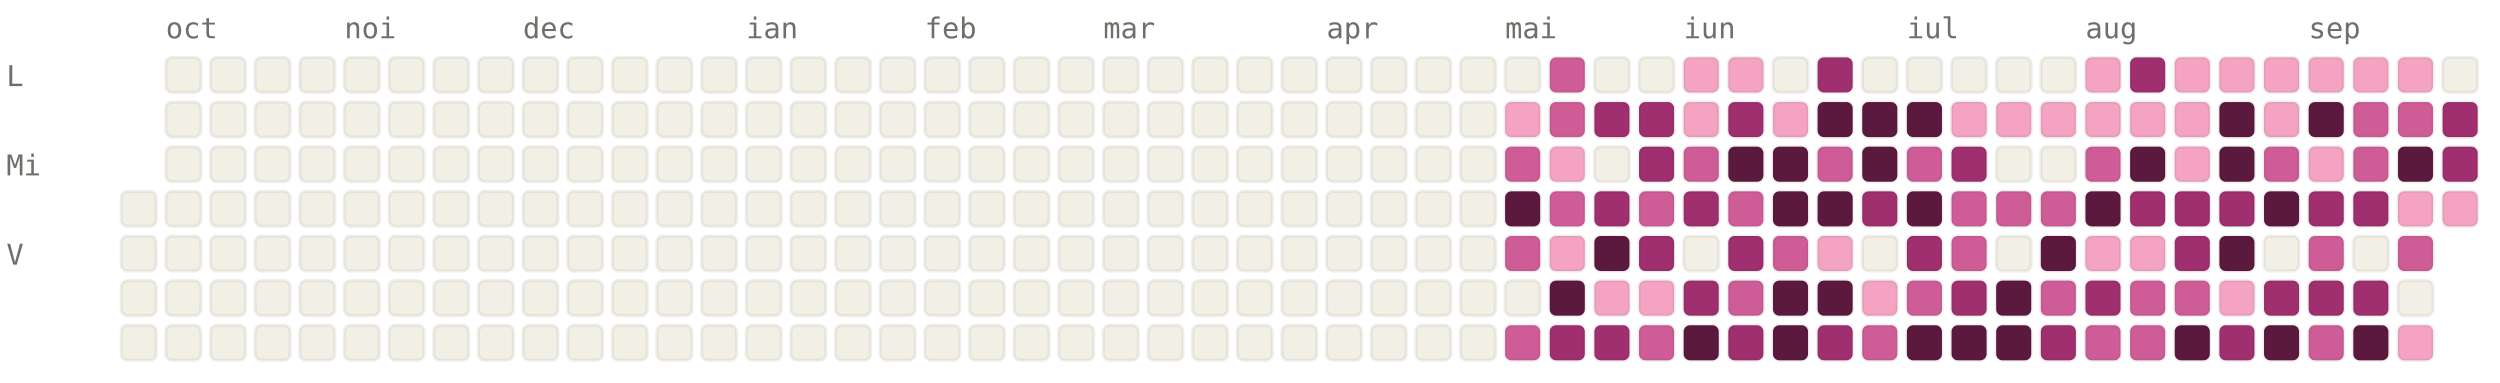
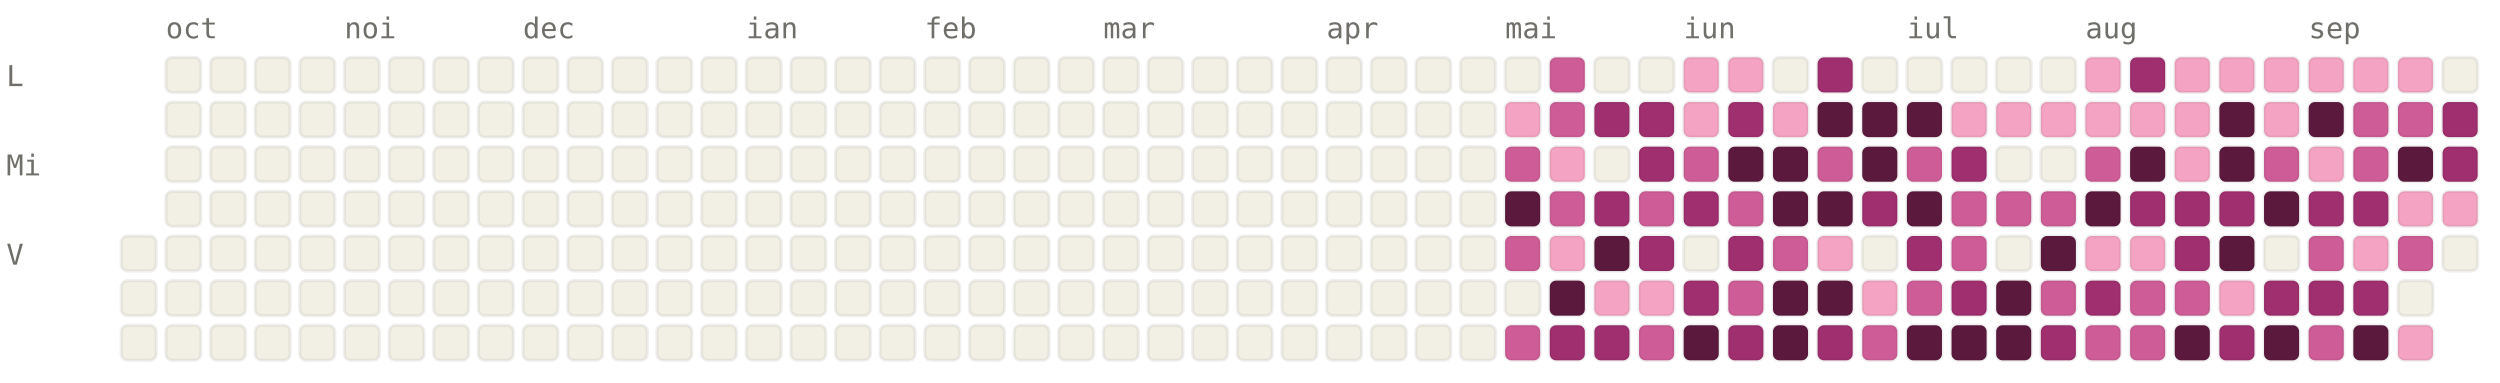
<svg xmlns="http://www.w3.org/2000/svg" viewBox="0 0 784 120" width="784" height="120" font-family="ui-monospace, SFMono-Regular, Menlo, monospace" font-size="9">
  <style>.l0{fill:#F2F0E5;stroke:rgba(0,0,0,0.06)}.l1{fill:#F4A4C2;stroke:rgba(0,0,0,0.06)}.l2{fill:#CE5D97;stroke:rgba(0,0,0,0.06)}.l3{fill:#A02F6F;stroke:rgba(0,0,0,0.06)}.l4{fill:#5C193E;stroke:rgba(0,0,0,0.06)}.lbl{fill:#6F6E69}@media (prefers-color-scheme: dark){.l0{fill:#1C1B1A;stroke:rgba(255,255,255,0.04)}.l1{fill:#451033;stroke:rgba(255,255,255,0.04)}.l2{fill:#751F4F;stroke:rgba(255,255,255,0.04)}.l3{fill:#CE5D97;stroke:rgba(255,255,255,0.04)}.l4{fill:#F4A4C2;stroke:rgba(255,255,255,0.04)}.lbl{fill:#878580}}</style>
  <text x="52" y="12" class="lbl">oct</text>
  <text x="108" y="12" class="lbl">noi</text>
  <text x="164" y="12" class="lbl">dec</text>
  <text x="234" y="12" class="lbl">ian</text>
  <text x="290" y="12" class="lbl">feb</text>
  <text x="346" y="12" class="lbl">mar</text>
  <text x="416" y="12" class="lbl">apr</text>
  <text x="472" y="12" class="lbl">mai</text>
  <text x="528" y="12" class="lbl">iun</text>
  <text x="598" y="12" class="lbl">iul</text>
  <text x="654" y="12" class="lbl">aug</text>
  <text x="724" y="12" class="lbl">sep</text>
  <text x="2" y="27" class="lbl">L</text>
  <text x="2" y="55" class="lbl">Mi</text>
  <text x="2" y="83" class="lbl">V</text>
-   <rect x="38" y="60" width="11" height="11" rx="2" ry="2" class="l0" />
  <rect x="38" y="74" width="11" height="11" rx="2" ry="2" class="l0" />
  <rect x="38" y="88" width="11" height="11" rx="2" ry="2" class="l0" />
  <rect x="38" y="102" width="11" height="11" rx="2" ry="2" class="l0" />
  <rect x="52" y="18" width="11" height="11" rx="2" ry="2" class="l0" />
  <rect x="52" y="32" width="11" height="11" rx="2" ry="2" class="l0" />
  <rect x="52" y="46" width="11" height="11" rx="2" ry="2" class="l0" />
  <rect x="52" y="60" width="11" height="11" rx="2" ry="2" class="l0" />
  <rect x="52" y="74" width="11" height="11" rx="2" ry="2" class="l0" />
  <rect x="52" y="88" width="11" height="11" rx="2" ry="2" class="l0" />
  <rect x="52" y="102" width="11" height="11" rx="2" ry="2" class="l0" />
  <rect x="66" y="18" width="11" height="11" rx="2" ry="2" class="l0" />
  <rect x="66" y="32" width="11" height="11" rx="2" ry="2" class="l0" />
  <rect x="66" y="46" width="11" height="11" rx="2" ry="2" class="l0" />
  <rect x="66" y="60" width="11" height="11" rx="2" ry="2" class="l0" />
  <rect x="66" y="74" width="11" height="11" rx="2" ry="2" class="l0" />
  <rect x="66" y="88" width="11" height="11" rx="2" ry="2" class="l0" />
  <rect x="66" y="102" width="11" height="11" rx="2" ry="2" class="l0" />
  <rect x="80" y="18" width="11" height="11" rx="2" ry="2" class="l0" />
  <rect x="80" y="32" width="11" height="11" rx="2" ry="2" class="l0" />
  <rect x="80" y="46" width="11" height="11" rx="2" ry="2" class="l0" />
  <rect x="80" y="60" width="11" height="11" rx="2" ry="2" class="l0" />
  <rect x="80" y="74" width="11" height="11" rx="2" ry="2" class="l0" />
  <rect x="80" y="88" width="11" height="11" rx="2" ry="2" class="l0" />
  <rect x="80" y="102" width="11" height="11" rx="2" ry="2" class="l0" />
  <rect x="94" y="18" width="11" height="11" rx="2" ry="2" class="l0" />
  <rect x="94" y="32" width="11" height="11" rx="2" ry="2" class="l0" />
  <rect x="94" y="46" width="11" height="11" rx="2" ry="2" class="l0" />
  <rect x="94" y="60" width="11" height="11" rx="2" ry="2" class="l0" />
  <rect x="94" y="74" width="11" height="11" rx="2" ry="2" class="l0" />
  <rect x="94" y="88" width="11" height="11" rx="2" ry="2" class="l0" />
  <rect x="94" y="102" width="11" height="11" rx="2" ry="2" class="l0" />
  <rect x="108" y="18" width="11" height="11" rx="2" ry="2" class="l0" />
  <rect x="108" y="32" width="11" height="11" rx="2" ry="2" class="l0" />
  <rect x="108" y="46" width="11" height="11" rx="2" ry="2" class="l0" />
  <rect x="108" y="60" width="11" height="11" rx="2" ry="2" class="l0" />
  <rect x="108" y="74" width="11" height="11" rx="2" ry="2" class="l0" />
  <rect x="108" y="88" width="11" height="11" rx="2" ry="2" class="l0" />
  <rect x="108" y="102" width="11" height="11" rx="2" ry="2" class="l0" />
  <rect x="122" y="18" width="11" height="11" rx="2" ry="2" class="l0" />
  <rect x="122" y="32" width="11" height="11" rx="2" ry="2" class="l0" />
  <rect x="122" y="46" width="11" height="11" rx="2" ry="2" class="l0" />
  <rect x="122" y="60" width="11" height="11" rx="2" ry="2" class="l0" />
  <rect x="122" y="74" width="11" height="11" rx="2" ry="2" class="l0" />
  <rect x="122" y="88" width="11" height="11" rx="2" ry="2" class="l0" />
  <rect x="122" y="102" width="11" height="11" rx="2" ry="2" class="l0" />
  <rect x="136" y="18" width="11" height="11" rx="2" ry="2" class="l0" />
  <rect x="136" y="32" width="11" height="11" rx="2" ry="2" class="l0" />
  <rect x="136" y="46" width="11" height="11" rx="2" ry="2" class="l0" />
  <rect x="136" y="60" width="11" height="11" rx="2" ry="2" class="l0" />
  <rect x="136" y="74" width="11" height="11" rx="2" ry="2" class="l0" />
  <rect x="136" y="88" width="11" height="11" rx="2" ry="2" class="l0" />
  <rect x="136" y="102" width="11" height="11" rx="2" ry="2" class="l0" />
  <rect x="150" y="18" width="11" height="11" rx="2" ry="2" class="l0" />
  <rect x="150" y="32" width="11" height="11" rx="2" ry="2" class="l0" />
  <rect x="150" y="46" width="11" height="11" rx="2" ry="2" class="l0" />
  <rect x="150" y="60" width="11" height="11" rx="2" ry="2" class="l0" />
  <rect x="150" y="74" width="11" height="11" rx="2" ry="2" class="l0" />
  <rect x="150" y="88" width="11" height="11" rx="2" ry="2" class="l0" />
  <rect x="150" y="102" width="11" height="11" rx="2" ry="2" class="l0" />
  <rect x="164" y="18" width="11" height="11" rx="2" ry="2" class="l0" />
  <rect x="164" y="32" width="11" height="11" rx="2" ry="2" class="l0" />
  <rect x="164" y="46" width="11" height="11" rx="2" ry="2" class="l0" />
  <rect x="164" y="60" width="11" height="11" rx="2" ry="2" class="l0" />
  <rect x="164" y="74" width="11" height="11" rx="2" ry="2" class="l0" />
  <rect x="164" y="88" width="11" height="11" rx="2" ry="2" class="l0" />
  <rect x="164" y="102" width="11" height="11" rx="2" ry="2" class="l0" />
  <rect x="178" y="18" width="11" height="11" rx="2" ry="2" class="l0" />
  <rect x="178" y="32" width="11" height="11" rx="2" ry="2" class="l0" />
  <rect x="178" y="46" width="11" height="11" rx="2" ry="2" class="l0" />
  <rect x="178" y="60" width="11" height="11" rx="2" ry="2" class="l0" />
  <rect x="178" y="74" width="11" height="11" rx="2" ry="2" class="l0" />
  <rect x="178" y="88" width="11" height="11" rx="2" ry="2" class="l0" />
  <rect x="178" y="102" width="11" height="11" rx="2" ry="2" class="l0" />
  <rect x="192" y="18" width="11" height="11" rx="2" ry="2" class="l0" />
  <rect x="192" y="32" width="11" height="11" rx="2" ry="2" class="l0" />
  <rect x="192" y="46" width="11" height="11" rx="2" ry="2" class="l0" />
  <rect x="192" y="60" width="11" height="11" rx="2" ry="2" class="l0" />
  <rect x="192" y="74" width="11" height="11" rx="2" ry="2" class="l0" />
  <rect x="192" y="88" width="11" height="11" rx="2" ry="2" class="l0" />
  <rect x="192" y="102" width="11" height="11" rx="2" ry="2" class="l0" />
  <rect x="206" y="18" width="11" height="11" rx="2" ry="2" class="l0" />
  <rect x="206" y="32" width="11" height="11" rx="2" ry="2" class="l0" />
  <rect x="206" y="46" width="11" height="11" rx="2" ry="2" class="l0" />
  <rect x="206" y="60" width="11" height="11" rx="2" ry="2" class="l0" />
  <rect x="206" y="74" width="11" height="11" rx="2" ry="2" class="l0" />
  <rect x="206" y="88" width="11" height="11" rx="2" ry="2" class="l0" />
  <rect x="206" y="102" width="11" height="11" rx="2" ry="2" class="l0" />
  <rect x="220" y="18" width="11" height="11" rx="2" ry="2" class="l0" />
  <rect x="220" y="32" width="11" height="11" rx="2" ry="2" class="l0" />
  <rect x="220" y="46" width="11" height="11" rx="2" ry="2" class="l0" />
  <rect x="220" y="60" width="11" height="11" rx="2" ry="2" class="l0" />
  <rect x="220" y="74" width="11" height="11" rx="2" ry="2" class="l0" />
  <rect x="220" y="88" width="11" height="11" rx="2" ry="2" class="l0" />
  <rect x="220" y="102" width="11" height="11" rx="2" ry="2" class="l0" />
  <rect x="234" y="18" width="11" height="11" rx="2" ry="2" class="l0" />
  <rect x="234" y="32" width="11" height="11" rx="2" ry="2" class="l0" />
  <rect x="234" y="46" width="11" height="11" rx="2" ry="2" class="l0" />
  <rect x="234" y="60" width="11" height="11" rx="2" ry="2" class="l0" />
  <rect x="234" y="74" width="11" height="11" rx="2" ry="2" class="l0" />
  <rect x="234" y="88" width="11" height="11" rx="2" ry="2" class="l0" />
  <rect x="234" y="102" width="11" height="11" rx="2" ry="2" class="l0" />
  <rect x="248" y="18" width="11" height="11" rx="2" ry="2" class="l0" />
  <rect x="248" y="32" width="11" height="11" rx="2" ry="2" class="l0" />
  <rect x="248" y="46" width="11" height="11" rx="2" ry="2" class="l0" />
  <rect x="248" y="60" width="11" height="11" rx="2" ry="2" class="l0" />
  <rect x="248" y="74" width="11" height="11" rx="2" ry="2" class="l0" />
  <rect x="248" y="88" width="11" height="11" rx="2" ry="2" class="l0" />
  <rect x="248" y="102" width="11" height="11" rx="2" ry="2" class="l0" />
  <rect x="262" y="18" width="11" height="11" rx="2" ry="2" class="l0" />
  <rect x="262" y="32" width="11" height="11" rx="2" ry="2" class="l0" />
  <rect x="262" y="46" width="11" height="11" rx="2" ry="2" class="l0" />
  <rect x="262" y="60" width="11" height="11" rx="2" ry="2" class="l0" />
  <rect x="262" y="74" width="11" height="11" rx="2" ry="2" class="l0" />
  <rect x="262" y="88" width="11" height="11" rx="2" ry="2" class="l0" />
  <rect x="262" y="102" width="11" height="11" rx="2" ry="2" class="l0" />
  <rect x="276" y="18" width="11" height="11" rx="2" ry="2" class="l0" />
  <rect x="276" y="32" width="11" height="11" rx="2" ry="2" class="l0" />
  <rect x="276" y="46" width="11" height="11" rx="2" ry="2" class="l0" />
  <rect x="276" y="60" width="11" height="11" rx="2" ry="2" class="l0" />
  <rect x="276" y="74" width="11" height="11" rx="2" ry="2" class="l0" />
  <rect x="276" y="88" width="11" height="11" rx="2" ry="2" class="l0" />
  <rect x="276" y="102" width="11" height="11" rx="2" ry="2" class="l0" />
  <rect x="290" y="18" width="11" height="11" rx="2" ry="2" class="l0" />
  <rect x="290" y="32" width="11" height="11" rx="2" ry="2" class="l0" />
  <rect x="290" y="46" width="11" height="11" rx="2" ry="2" class="l0" />
  <rect x="290" y="60" width="11" height="11" rx="2" ry="2" class="l0" />
  <rect x="290" y="74" width="11" height="11" rx="2" ry="2" class="l0" />
  <rect x="290" y="88" width="11" height="11" rx="2" ry="2" class="l0" />
  <rect x="290" y="102" width="11" height="11" rx="2" ry="2" class="l0" />
  <rect x="304" y="18" width="11" height="11" rx="2" ry="2" class="l0" />
  <rect x="304" y="32" width="11" height="11" rx="2" ry="2" class="l0" />
  <rect x="304" y="46" width="11" height="11" rx="2" ry="2" class="l0" />
  <rect x="304" y="60" width="11" height="11" rx="2" ry="2" class="l0" />
  <rect x="304" y="74" width="11" height="11" rx="2" ry="2" class="l0" />
  <rect x="304" y="88" width="11" height="11" rx="2" ry="2" class="l0" />
  <rect x="304" y="102" width="11" height="11" rx="2" ry="2" class="l0" />
  <rect x="318" y="18" width="11" height="11" rx="2" ry="2" class="l0" />
  <rect x="318" y="32" width="11" height="11" rx="2" ry="2" class="l0" />
  <rect x="318" y="46" width="11" height="11" rx="2" ry="2" class="l0" />
  <rect x="318" y="60" width="11" height="11" rx="2" ry="2" class="l0" />
  <rect x="318" y="74" width="11" height="11" rx="2" ry="2" class="l0" />
  <rect x="318" y="88" width="11" height="11" rx="2" ry="2" class="l0" />
  <rect x="318" y="102" width="11" height="11" rx="2" ry="2" class="l0" />
  <rect x="332" y="18" width="11" height="11" rx="2" ry="2" class="l0" />
  <rect x="332" y="32" width="11" height="11" rx="2" ry="2" class="l0" />
  <rect x="332" y="46" width="11" height="11" rx="2" ry="2" class="l0" />
  <rect x="332" y="60" width="11" height="11" rx="2" ry="2" class="l0" />
  <rect x="332" y="74" width="11" height="11" rx="2" ry="2" class="l0" />
  <rect x="332" y="88" width="11" height="11" rx="2" ry="2" class="l0" />
  <rect x="332" y="102" width="11" height="11" rx="2" ry="2" class="l0" />
  <rect x="346" y="18" width="11" height="11" rx="2" ry="2" class="l0" />
  <rect x="346" y="32" width="11" height="11" rx="2" ry="2" class="l0" />
  <rect x="346" y="46" width="11" height="11" rx="2" ry="2" class="l0" />
  <rect x="346" y="60" width="11" height="11" rx="2" ry="2" class="l0" />
  <rect x="346" y="74" width="11" height="11" rx="2" ry="2" class="l0" />
  <rect x="346" y="88" width="11" height="11" rx="2" ry="2" class="l0" />
  <rect x="346" y="102" width="11" height="11" rx="2" ry="2" class="l0" />
  <rect x="360" y="18" width="11" height="11" rx="2" ry="2" class="l0" />
  <rect x="360" y="32" width="11" height="11" rx="2" ry="2" class="l0" />
  <rect x="360" y="46" width="11" height="11" rx="2" ry="2" class="l0" />
  <rect x="360" y="60" width="11" height="11" rx="2" ry="2" class="l0" />
  <rect x="360" y="74" width="11" height="11" rx="2" ry="2" class="l0" />
  <rect x="360" y="88" width="11" height="11" rx="2" ry="2" class="l0" />
  <rect x="360" y="102" width="11" height="11" rx="2" ry="2" class="l0" />
  <rect x="374" y="18" width="11" height="11" rx="2" ry="2" class="l0" />
  <rect x="374" y="32" width="11" height="11" rx="2" ry="2" class="l0" />
  <rect x="374" y="46" width="11" height="11" rx="2" ry="2" class="l0" />
  <rect x="374" y="60" width="11" height="11" rx="2" ry="2" class="l0" />
  <rect x="374" y="74" width="11" height="11" rx="2" ry="2" class="l0" />
  <rect x="374" y="88" width="11" height="11" rx="2" ry="2" class="l0" />
  <rect x="374" y="102" width="11" height="11" rx="2" ry="2" class="l0" />
  <rect x="388" y="18" width="11" height="11" rx="2" ry="2" class="l0" />
  <rect x="388" y="32" width="11" height="11" rx="2" ry="2" class="l0" />
  <rect x="388" y="46" width="11" height="11" rx="2" ry="2" class="l0" />
  <rect x="388" y="60" width="11" height="11" rx="2" ry="2" class="l0" />
  <rect x="388" y="74" width="11" height="11" rx="2" ry="2" class="l0" />
  <rect x="388" y="88" width="11" height="11" rx="2" ry="2" class="l0" />
  <rect x="388" y="102" width="11" height="11" rx="2" ry="2" class="l0" />
  <rect x="402" y="18" width="11" height="11" rx="2" ry="2" class="l0" />
  <rect x="402" y="32" width="11" height="11" rx="2" ry="2" class="l0" />
  <rect x="402" y="46" width="11" height="11" rx="2" ry="2" class="l0" />
  <rect x="402" y="60" width="11" height="11" rx="2" ry="2" class="l0" />
  <rect x="402" y="74" width="11" height="11" rx="2" ry="2" class="l0" />
  <rect x="402" y="88" width="11" height="11" rx="2" ry="2" class="l0" />
  <rect x="402" y="102" width="11" height="11" rx="2" ry="2" class="l0" />
  <rect x="416" y="18" width="11" height="11" rx="2" ry="2" class="l0" />
  <rect x="416" y="32" width="11" height="11" rx="2" ry="2" class="l0" />
  <rect x="416" y="46" width="11" height="11" rx="2" ry="2" class="l0" />
  <rect x="416" y="60" width="11" height="11" rx="2" ry="2" class="l0" />
  <rect x="416" y="74" width="11" height="11" rx="2" ry="2" class="l0" />
  <rect x="416" y="88" width="11" height="11" rx="2" ry="2" class="l0" />
  <rect x="416" y="102" width="11" height="11" rx="2" ry="2" class="l0" />
  <rect x="430" y="18" width="11" height="11" rx="2" ry="2" class="l0" />
  <rect x="430" y="32" width="11" height="11" rx="2" ry="2" class="l0" />
  <rect x="430" y="46" width="11" height="11" rx="2" ry="2" class="l0" />
  <rect x="430" y="60" width="11" height="11" rx="2" ry="2" class="l0" />
  <rect x="430" y="74" width="11" height="11" rx="2" ry="2" class="l0" />
  <rect x="430" y="88" width="11" height="11" rx="2" ry="2" class="l0" />
  <rect x="430" y="102" width="11" height="11" rx="2" ry="2" class="l0" />
  <rect x="444" y="18" width="11" height="11" rx="2" ry="2" class="l0" />
  <rect x="444" y="32" width="11" height="11" rx="2" ry="2" class="l0" />
  <rect x="444" y="46" width="11" height="11" rx="2" ry="2" class="l0" />
  <rect x="444" y="60" width="11" height="11" rx="2" ry="2" class="l0" />
  <rect x="444" y="74" width="11" height="11" rx="2" ry="2" class="l0" />
  <rect x="444" y="88" width="11" height="11" rx="2" ry="2" class="l0" />
  <rect x="444" y="102" width="11" height="11" rx="2" ry="2" class="l0" />
  <rect x="458" y="18" width="11" height="11" rx="2" ry="2" class="l0" />
  <rect x="458" y="32" width="11" height="11" rx="2" ry="2" class="l0" />
  <rect x="458" y="46" width="11" height="11" rx="2" ry="2" class="l0" />
  <rect x="458" y="60" width="11" height="11" rx="2" ry="2" class="l0" />
  <rect x="458" y="74" width="11" height="11" rx="2" ry="2" class="l0" />
  <rect x="458" y="88" width="11" height="11" rx="2" ry="2" class="l0" />
  <rect x="458" y="102" width="11" height="11" rx="2" ry="2" class="l0" />
  <rect x="472" y="18" width="11" height="11" rx="2" ry="2" class="l0" />
  <rect x="472" y="32" width="11" height="11" rx="2" ry="2" class="l1" />
  <rect x="472" y="46" width="11" height="11" rx="2" ry="2" class="l2" />
  <rect x="472" y="60" width="11" height="11" rx="2" ry="2" class="l4" />
  <rect x="472" y="74" width="11" height="11" rx="2" ry="2" class="l2" />
  <rect x="472" y="88" width="11" height="11" rx="2" ry="2" class="l0" />
  <rect x="472" y="102" width="11" height="11" rx="2" ry="2" class="l2" />
  <rect x="486" y="18" width="11" height="11" rx="2" ry="2" class="l2" />
  <rect x="486" y="32" width="11" height="11" rx="2" ry="2" class="l2" />
  <rect x="486" y="46" width="11" height="11" rx="2" ry="2" class="l1" />
  <rect x="486" y="60" width="11" height="11" rx="2" ry="2" class="l2" />
  <rect x="486" y="74" width="11" height="11" rx="2" ry="2" class="l1" />
  <rect x="486" y="88" width="11" height="11" rx="2" ry="2" class="l4" />
  <rect x="486" y="102" width="11" height="11" rx="2" ry="2" class="l3" />
  <rect x="500" y="18" width="11" height="11" rx="2" ry="2" class="l0" />
  <rect x="500" y="32" width="11" height="11" rx="2" ry="2" class="l3" />
  <rect x="500" y="46" width="11" height="11" rx="2" ry="2" class="l0" />
  <rect x="500" y="60" width="11" height="11" rx="2" ry="2" class="l3" />
  <rect x="500" y="74" width="11" height="11" rx="2" ry="2" class="l4" />
  <rect x="500" y="88" width="11" height="11" rx="2" ry="2" class="l1" />
  <rect x="500" y="102" width="11" height="11" rx="2" ry="2" class="l3" />
  <rect x="514" y="18" width="11" height="11" rx="2" ry="2" class="l0" />
  <rect x="514" y="32" width="11" height="11" rx="2" ry="2" class="l3" />
  <rect x="514" y="46" width="11" height="11" rx="2" ry="2" class="l3" />
  <rect x="514" y="60" width="11" height="11" rx="2" ry="2" class="l2" />
  <rect x="514" y="74" width="11" height="11" rx="2" ry="2" class="l3" />
  <rect x="514" y="88" width="11" height="11" rx="2" ry="2" class="l1" />
  <rect x="514" y="102" width="11" height="11" rx="2" ry="2" class="l2" />
  <rect x="528" y="18" width="11" height="11" rx="2" ry="2" class="l1" />
  <rect x="528" y="32" width="11" height="11" rx="2" ry="2" class="l1" />
  <rect x="528" y="46" width="11" height="11" rx="2" ry="2" class="l2" />
  <rect x="528" y="60" width="11" height="11" rx="2" ry="2" class="l3" />
  <rect x="528" y="74" width="11" height="11" rx="2" ry="2" class="l0" />
  <rect x="528" y="88" width="11" height="11" rx="2" ry="2" class="l3" />
  <rect x="528" y="102" width="11" height="11" rx="2" ry="2" class="l4" />
  <rect x="542" y="18" width="11" height="11" rx="2" ry="2" class="l1" />
  <rect x="542" y="32" width="11" height="11" rx="2" ry="2" class="l3" />
  <rect x="542" y="46" width="11" height="11" rx="2" ry="2" class="l4" />
  <rect x="542" y="60" width="11" height="11" rx="2" ry="2" class="l2" />
  <rect x="542" y="74" width="11" height="11" rx="2" ry="2" class="l3" />
  <rect x="542" y="88" width="11" height="11" rx="2" ry="2" class="l2" />
  <rect x="542" y="102" width="11" height="11" rx="2" ry="2" class="l3" />
  <rect x="556" y="18" width="11" height="11" rx="2" ry="2" class="l0" />
  <rect x="556" y="32" width="11" height="11" rx="2" ry="2" class="l1" />
  <rect x="556" y="46" width="11" height="11" rx="2" ry="2" class="l4" />
  <rect x="556" y="60" width="11" height="11" rx="2" ry="2" class="l4" />
  <rect x="556" y="74" width="11" height="11" rx="2" ry="2" class="l2" />
  <rect x="556" y="88" width="11" height="11" rx="2" ry="2" class="l4" />
  <rect x="556" y="102" width="11" height="11" rx="2" ry="2" class="l4" />
  <rect x="570" y="18" width="11" height="11" rx="2" ry="2" class="l3" />
  <rect x="570" y="32" width="11" height="11" rx="2" ry="2" class="l4" />
  <rect x="570" y="46" width="11" height="11" rx="2" ry="2" class="l2" />
  <rect x="570" y="60" width="11" height="11" rx="2" ry="2" class="l4" />
  <rect x="570" y="74" width="11" height="11" rx="2" ry="2" class="l1" />
  <rect x="570" y="88" width="11" height="11" rx="2" ry="2" class="l4" />
  <rect x="570" y="102" width="11" height="11" rx="2" ry="2" class="l3" />
  <rect x="584" y="18" width="11" height="11" rx="2" ry="2" class="l0" />
  <rect x="584" y="32" width="11" height="11" rx="2" ry="2" class="l4" />
  <rect x="584" y="46" width="11" height="11" rx="2" ry="2" class="l4" />
  <rect x="584" y="60" width="11" height="11" rx="2" ry="2" class="l3" />
  <rect x="584" y="74" width="11" height="11" rx="2" ry="2" class="l0" />
  <rect x="584" y="88" width="11" height="11" rx="2" ry="2" class="l1" />
  <rect x="584" y="102" width="11" height="11" rx="2" ry="2" class="l2" />
  <rect x="598" y="18" width="11" height="11" rx="2" ry="2" class="l0" />
  <rect x="598" y="32" width="11" height="11" rx="2" ry="2" class="l4" />
  <rect x="598" y="46" width="11" height="11" rx="2" ry="2" class="l2" />
  <rect x="598" y="60" width="11" height="11" rx="2" ry="2" class="l4" />
  <rect x="598" y="74" width="11" height="11" rx="2" ry="2" class="l3" />
  <rect x="598" y="88" width="11" height="11" rx="2" ry="2" class="l2" />
  <rect x="598" y="102" width="11" height="11" rx="2" ry="2" class="l4" />
  <rect x="612" y="18" width="11" height="11" rx="2" ry="2" class="l0" />
  <rect x="612" y="32" width="11" height="11" rx="2" ry="2" class="l1" />
  <rect x="612" y="46" width="11" height="11" rx="2" ry="2" class="l3" />
  <rect x="612" y="60" width="11" height="11" rx="2" ry="2" class="l2" />
  <rect x="612" y="74" width="11" height="11" rx="2" ry="2" class="l2" />
  <rect x="612" y="88" width="11" height="11" rx="2" ry="2" class="l3" />
  <rect x="612" y="102" width="11" height="11" rx="2" ry="2" class="l4" />
  <rect x="626" y="18" width="11" height="11" rx="2" ry="2" class="l0" />
  <rect x="626" y="32" width="11" height="11" rx="2" ry="2" class="l1" />
  <rect x="626" y="46" width="11" height="11" rx="2" ry="2" class="l0" />
  <rect x="626" y="60" width="11" height="11" rx="2" ry="2" class="l2" />
  <rect x="626" y="74" width="11" height="11" rx="2" ry="2" class="l0" />
  <rect x="626" y="88" width="11" height="11" rx="2" ry="2" class="l4" />
  <rect x="626" y="102" width="11" height="11" rx="2" ry="2" class="l4" />
  <rect x="640" y="18" width="11" height="11" rx="2" ry="2" class="l0" />
  <rect x="640" y="32" width="11" height="11" rx="2" ry="2" class="l1" />
  <rect x="640" y="46" width="11" height="11" rx="2" ry="2" class="l0" />
  <rect x="640" y="60" width="11" height="11" rx="2" ry="2" class="l2" />
  <rect x="640" y="74" width="11" height="11" rx="2" ry="2" class="l4" />
  <rect x="640" y="88" width="11" height="11" rx="2" ry="2" class="l2" />
  <rect x="640" y="102" width="11" height="11" rx="2" ry="2" class="l3" />
  <rect x="654" y="18" width="11" height="11" rx="2" ry="2" class="l1" />
  <rect x="654" y="32" width="11" height="11" rx="2" ry="2" class="l1" />
  <rect x="654" y="46" width="11" height="11" rx="2" ry="2" class="l2" />
  <rect x="654" y="60" width="11" height="11" rx="2" ry="2" class="l4" />
  <rect x="654" y="74" width="11" height="11" rx="2" ry="2" class="l1" />
  <rect x="654" y="88" width="11" height="11" rx="2" ry="2" class="l3" />
  <rect x="654" y="102" width="11" height="11" rx="2" ry="2" class="l2" />
  <rect x="668" y="18" width="11" height="11" rx="2" ry="2" class="l3" />
  <rect x="668" y="32" width="11" height="11" rx="2" ry="2" class="l1" />
  <rect x="668" y="46" width="11" height="11" rx="2" ry="2" class="l4" />
  <rect x="668" y="60" width="11" height="11" rx="2" ry="2" class="l3" />
  <rect x="668" y="74" width="11" height="11" rx="2" ry="2" class="l1" />
  <rect x="668" y="88" width="11" height="11" rx="2" ry="2" class="l2" />
  <rect x="668" y="102" width="11" height="11" rx="2" ry="2" class="l2" />
  <rect x="682" y="18" width="11" height="11" rx="2" ry="2" class="l1" />
  <rect x="682" y="32" width="11" height="11" rx="2" ry="2" class="l1" />
  <rect x="682" y="46" width="11" height="11" rx="2" ry="2" class="l1" />
  <rect x="682" y="60" width="11" height="11" rx="2" ry="2" class="l3" />
  <rect x="682" y="74" width="11" height="11" rx="2" ry="2" class="l3" />
  <rect x="682" y="88" width="11" height="11" rx="2" ry="2" class="l2" />
  <rect x="682" y="102" width="11" height="11" rx="2" ry="2" class="l4" />
  <rect x="696" y="18" width="11" height="11" rx="2" ry="2" class="l1" />
  <rect x="696" y="32" width="11" height="11" rx="2" ry="2" class="l4" />
  <rect x="696" y="46" width="11" height="11" rx="2" ry="2" class="l4" />
  <rect x="696" y="60" width="11" height="11" rx="2" ry="2" class="l3" />
  <rect x="696" y="74" width="11" height="11" rx="2" ry="2" class="l4" />
  <rect x="696" y="88" width="11" height="11" rx="2" ry="2" class="l1" />
  <rect x="696" y="102" width="11" height="11" rx="2" ry="2" class="l3" />
  <rect x="710" y="18" width="11" height="11" rx="2" ry="2" class="l1" />
  <rect x="710" y="32" width="11" height="11" rx="2" ry="2" class="l1" />
  <rect x="710" y="46" width="11" height="11" rx="2" ry="2" class="l2" />
  <rect x="710" y="60" width="11" height="11" rx="2" ry="2" class="l4" />
  <rect x="710" y="74" width="11" height="11" rx="2" ry="2" class="l0" />
  <rect x="710" y="88" width="11" height="11" rx="2" ry="2" class="l3" />
  <rect x="710" y="102" width="11" height="11" rx="2" ry="2" class="l4" />
  <rect x="724" y="18" width="11" height="11" rx="2" ry="2" class="l1" />
  <rect x="724" y="32" width="11" height="11" rx="2" ry="2" class="l4" />
  <rect x="724" y="46" width="11" height="11" rx="2" ry="2" class="l1" />
  <rect x="724" y="60" width="11" height="11" rx="2" ry="2" class="l3" />
  <rect x="724" y="74" width="11" height="11" rx="2" ry="2" class="l2" />
  <rect x="724" y="88" width="11" height="11" rx="2" ry="2" class="l3" />
  <rect x="724" y="102" width="11" height="11" rx="2" ry="2" class="l2" />
  <rect x="738" y="18" width="11" height="11" rx="2" ry="2" class="l1" />
  <rect x="738" y="32" width="11" height="11" rx="2" ry="2" class="l2" />
  <rect x="738" y="46" width="11" height="11" rx="2" ry="2" class="l2" />
  <rect x="738" y="60" width="11" height="11" rx="2" ry="2" class="l3" />
-   <rect x="738" y="74" width="11" height="11" rx="2" ry="2" class="l0" />
+   <rect x="738" y="74" width="11" height="11" rx="2" ry="2" class="l1" />
  <rect x="738" y="88" width="11" height="11" rx="2" ry="2" class="l3" />
  <rect x="738" y="102" width="11" height="11" rx="2" ry="2" class="l4" />
  <rect x="752" y="18" width="11" height="11" rx="2" ry="2" class="l1" />
  <rect x="752" y="32" width="11" height="11" rx="2" ry="2" class="l2" />
  <rect x="752" y="46" width="11" height="11" rx="2" ry="2" class="l4" />
  <rect x="752" y="60" width="11" height="11" rx="2" ry="2" class="l1" />
  <rect x="752" y="74" width="11" height="11" rx="2" ry="2" class="l2" />
  <rect x="752" y="88" width="11" height="11" rx="2" ry="2" class="l0" />
  <rect x="752" y="102" width="11" height="11" rx="2" ry="2" class="l1" />
  <rect x="766" y="18" width="11" height="11" rx="2" ry="2" class="l0" />
  <rect x="766" y="32" width="11" height="11" rx="2" ry="2" class="l3" />
  <rect x="766" y="46" width="11" height="11" rx="2" ry="2" class="l3" />
  <rect x="766" y="60" width="11" height="11" rx="2" ry="2" class="l1" />
+   <rect x="766" y="74" width="11" height="11" rx="2" ry="2" class="l0" />
</svg>
